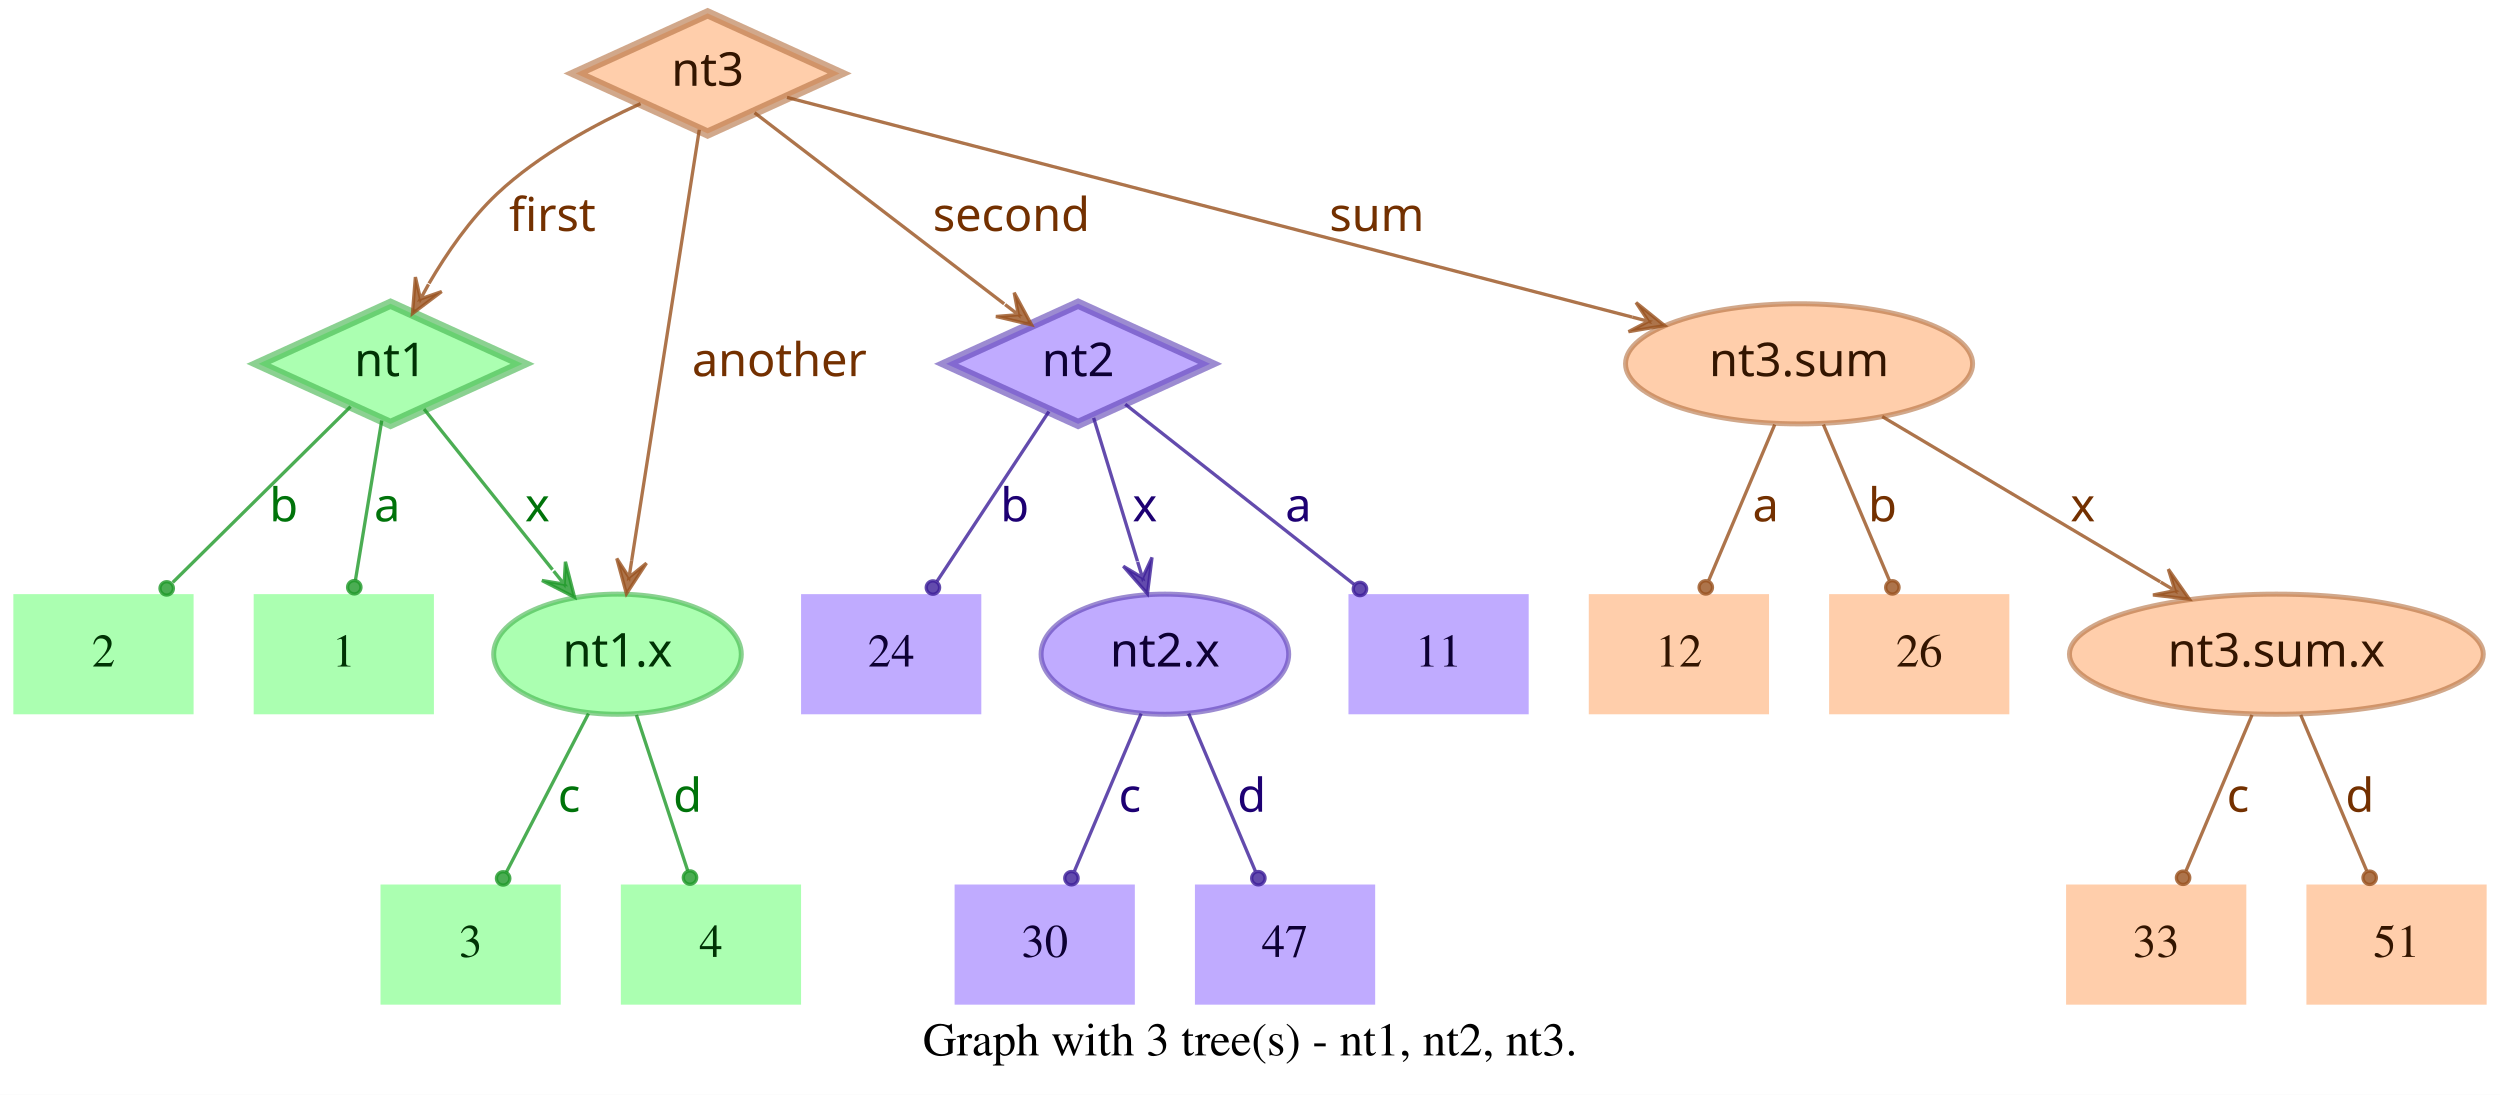
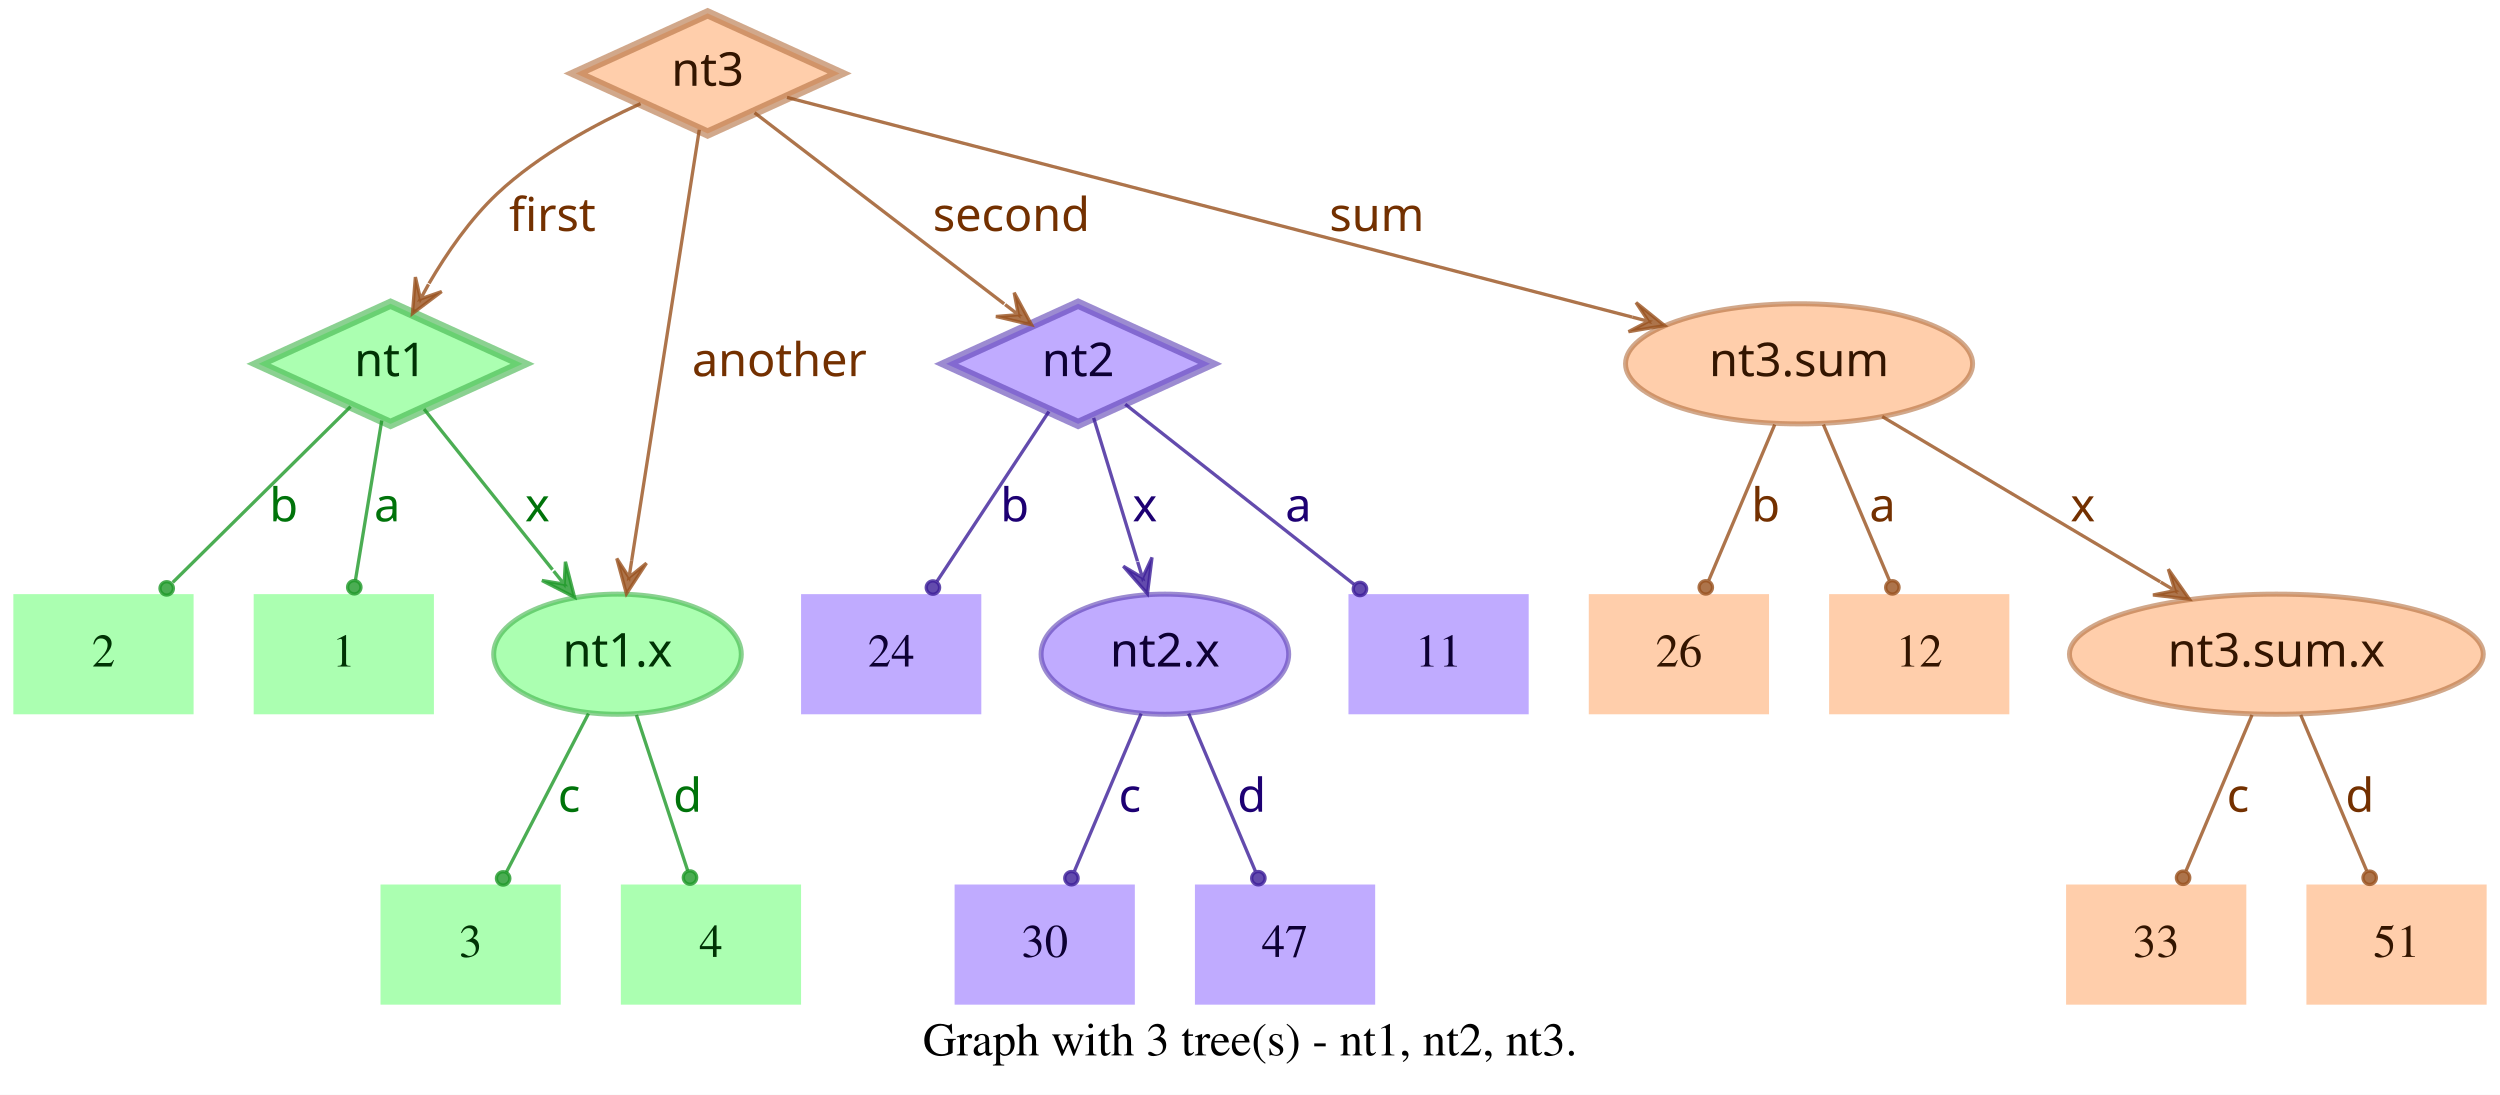
<svg xmlns="http://www.w3.org/2000/svg" width="749pt" height="328pt" viewBox="0.00 0.00 749.00 328.00">
  <g id="graph0" class="graph" transform="scale(1 1) rotate(0) translate(4 324)">
    <polygon fill="white" stroke="transparent" points="-4,4 -4,-324 745,-324 745,4 -4,4" />
    <text text-anchor="middle" x="370.5" y="-7.8" font-family="Times,serif" font-size="14.00">Graph with 3 tree(s) - nt1, nt2, nt3.</text>
    <g id="node1" class="node">
      <polygon fill="#73ff7e" fill-opacity="0.6" stroke="#3eb248" stroke-width="3" stroke-opacity="0.6" points="113,-233 73.45,-215 113,-197 152.55,-215 113,-233" />
      <text text-anchor="middle" x="113" y="-211.3" font-family="Times-Roman bold" font-size="14.00" fill="#003304">nt1</text>
    </g>
    <g id="node4" class="node">
      <polygon fill="#73ff7e" fill-opacity="0.6" stroke="transparent" stroke-width="1.5" points="126,-146 72,-146 72,-110 126,-110 126,-146" />
      <text text-anchor="middle" x="99" y="-124.3" font-family="Times,serif" font-size="14.00" fill="#003304">1</text>
    </g>
    <g id="edge1" class="edge">
      <path fill="none" stroke="#1f9929" stroke-opacity="0.8" d="M110.37,-198.01C108.14,-184.47 104.92,-164.96 102.48,-150.13" />
      <ellipse fill="#1f9929" fill-opacity="0.8" stroke="#1f9929" stroke-opacity="0.8" cx="102.14" cy="-148.06" rx="2" ry="2" />
      <text text-anchor="middle" x="112" y="-167.8" font-family="Times-Roman bold" font-size="14.00" fill="#00730a">a</text>
    </g>
    <g id="node5" class="node">
      <polygon fill="#73ff7e" fill-opacity="0.6" stroke="transparent" stroke-width="1.5" points="54,-146 0,-146 0,-110 54,-110 54,-146" />
      <text text-anchor="middle" x="27" y="-124.3" font-family="Times,serif" font-size="14.00" fill="#003304">2</text>
    </g>
    <g id="edge2" class="edge">
      <path fill="none" stroke="#1f9929" stroke-opacity="0.8" d="M101.04,-202.18C87.28,-188.58 64.44,-166.01 47.76,-149.52" />
      <ellipse fill="#1f9929" fill-opacity="0.8" stroke="#1f9929" stroke-opacity="0.8" cx="45.94" cy="-147.72" rx="2" ry="2" />
      <text text-anchor="middle" x="81" y="-167.8" font-family="Times-Roman bold" font-size="14.00" fill="#00730a">b</text>
    </g>
    <g id="node6" class="node">
      <ellipse fill="#73ff7e" fill-opacity="0.6" stroke="#3eb248" stroke-width="1.5" stroke-opacity="0.6" cx="181" cy="-128" rx="37.09" ry="18" />
      <text text-anchor="middle" x="181" y="-124.3" font-family="Times-Roman bold" font-size="14.00" fill="#003304">nt1.x</text>
    </g>
    <g id="edge3" class="edge">
      <path fill="none" stroke="#1f9929" stroke-opacity="0.8" d="M123.03,-201.46C133.13,-188.83 148.97,-169.03 161.54,-153.32" />
      <polygon fill="#1f9929" fill-opacity="0.8" stroke="#1f9929" stroke-opacity="0.8" points="168.13,-145.08 165.4,-155.7 165.01,-148.99 161.89,-152.89 161.89,-152.89 161.89,-152.89 165.01,-148.99 158.37,-150.08 168.13,-145.08 168.13,-145.08" />
      <text text-anchor="middle" x="157" y="-167.8" font-family="Times-Roman bold" font-size="14.00" fill="#00730a">x</text>
    </g>
    <g id="node2" class="node">
      <polygon fill="#9673ff" fill-opacity="0.6" stroke="#5b3eb2" stroke-width="3" stroke-opacity="0.6" points="319,-233 279.45,-215 319,-197 358.55,-215 319,-233" />
      <text text-anchor="middle" x="319" y="-211.3" font-family="Times-Roman bold" font-size="14.00" fill="#0d0033">nt2</text>
    </g>
    <g id="node7" class="node">
      <polygon fill="#9673ff" fill-opacity="0.6" stroke="transparent" stroke-width="1.5" points="454,-146 400,-146 400,-110 454,-110 454,-146" />
      <text text-anchor="middle" x="427" y="-124.3" font-family="Times,serif" font-size="14.00" fill="#0d0033">11</text>
    </g>
    <g id="edge4" class="edge">
      <path fill="none" stroke="#3d1f99" stroke-opacity="0.8" d="M333.12,-202.89C350.49,-189.22 380.29,-165.76 401.66,-148.94" />
      <ellipse fill="#3d1f99" fill-opacity="0.8" stroke="#3d1f99" stroke-opacity="0.8" cx="403.44" cy="-147.54" rx="2" ry="2" />
      <text text-anchor="middle" x="385" y="-167.8" font-family="Times-Roman bold" font-size="14.00" fill="#1d0073">a</text>
    </g>
    <g id="node8" class="node">
      <polygon fill="#9673ff" fill-opacity="0.6" stroke="transparent" stroke-width="1.5" points="290,-146 236,-146 236,-110 290,-110 290,-146" />
      <text text-anchor="middle" x="263" y="-124.3" font-family="Times,serif" font-size="14.00" fill="#0d0033">24</text>
    </g>
    <g id="edge5" class="edge">
      <path fill="none" stroke="#3d1f99" stroke-opacity="0.8" d="M310.25,-200.72C301.27,-187.09 287.17,-165.69 276.71,-149.81" />
      <ellipse fill="#3d1f99" fill-opacity="0.8" stroke="#3d1f99" stroke-opacity="0.8" cx="275.5" cy="-147.97" rx="2" ry="2" />
      <text text-anchor="middle" x="300" y="-167.8" font-family="Times-Roman bold" font-size="14.00" fill="#1d0073">b</text>
    </g>
    <g id="node9" class="node">
      <ellipse fill="#9673ff" fill-opacity="0.6" stroke="#5b3eb2" stroke-width="1.5" stroke-opacity="0.6" cx="345" cy="-128" rx="37.09" ry="18" />
      <text text-anchor="middle" x="345" y="-124.3" font-family="Times-Roman bold" font-size="14.00" fill="#0d0033">nt2.x</text>
    </g>
    <g id="edge6" class="edge">
      <path fill="none" stroke="#3d1f99" stroke-opacity="0.8" d="M323.65,-198.8C327.29,-186.89 332.45,-170.02 336.79,-155.84" />
      <polygon fill="#3d1f99" fill-opacity="0.8" stroke="#3d1f99" stroke-opacity="0.8" points="339.77,-146.11 341.14,-156.99 338.3,-150.89 336.84,-155.67 336.84,-155.67 336.84,-155.67 338.3,-150.89 332.54,-154.36 339.77,-146.11 339.77,-146.11" />
      <text text-anchor="middle" x="339" y="-167.8" font-family="Times-Roman bold" font-size="14.00" fill="#1d0073">x</text>
    </g>
    <g id="node3" class="node">
      <polygon fill="#ffad73" fill-opacity="0.6" stroke="#b26f3e" stroke-width="3" stroke-opacity="0.6" points="208,-320 168.45,-302 208,-284 247.55,-302 208,-320" />
      <text text-anchor="middle" x="208" y="-298.3" font-family="Times-Roman bold" font-size="14.00" fill="#331500">nt3</text>
    </g>
    <g id="edge7" class="edge">
      <path fill="none" stroke="#99521f" stroke-opacity="0.8" d="M187.91,-292.95C174.66,-286.94 157.49,-277.74 145,-266 136.86,-258.35 129.88,-248.22 124.53,-239.08" />
      <polygon fill="#99521f" fill-opacity="0.8" stroke="#99521f" stroke-opacity="0.8" points="119.57,-230.05 128.33,-236.65 121.98,-234.44 124.39,-238.82 124.39,-238.82 124.39,-238.82 121.98,-234.44 120.45,-240.99 119.57,-230.05 119.57,-230.05" />
      <text text-anchor="middle" x="161.5" y="-254.8" font-family="Times-Roman bold" font-size="14.00" fill="#733000">first</text>
    </g>
    <g id="edge8" class="edge">
      <path fill="none" stroke="#99521f" stroke-opacity="0.8" d="M222.06,-290.23C240.91,-275.8 274.57,-250.02 296.85,-232.96" />
      <polygon fill="#99521f" fill-opacity="0.8" stroke="#99521f" stroke-opacity="0.8" points="305.06,-226.68 299.85,-236.33 301.09,-229.72 297.12,-232.76 297.12,-232.76 297.12,-232.76 301.09,-229.72 294.38,-229.18 305.06,-226.68 305.06,-226.68" />
      <text text-anchor="middle" x="299" y="-254.8" font-family="Times-Roman bold" font-size="14.00" fill="#733000">second</text>
    </g>
    <g id="edge9" class="edge">
      <path fill="none" stroke="#99521f" stroke-opacity="0.8" d="M205.51,-285.13C200.89,-255.68 190.94,-192.3 185.24,-156" />
      <polygon fill="#99521f" fill-opacity="0.8" stroke="#99521f" stroke-opacity="0.8" points="183.68,-146.1 189.68,-155.28 184.46,-151.04 185.24,-155.98 185.24,-155.98 185.24,-155.98 184.46,-151.04 180.79,-156.68 183.68,-146.1 183.68,-146.1" />
      <text text-anchor="middle" x="229.5" y="-211.3" font-family="Times-Roman bold" font-size="14.00" fill="#733000">another</text>
    </g>
    <g id="node10" class="node">
      <ellipse fill="#ffad73" fill-opacity="0.6" stroke="#b26f3e" stroke-width="1.5" stroke-opacity="0.6" cx="535" cy="-215" rx="51.99" ry="18" />
      <text text-anchor="middle" x="535" y="-211.3" font-family="Times-Roman bold" font-size="14.00" fill="#331500">nt3.sum</text>
    </g>
    <g id="edge10" class="edge">
      <path fill="none" stroke="#99521f" stroke-opacity="0.8" d="M231.78,-294.82C284.77,-281.04 413.49,-247.59 485.01,-229" />
      <polygon fill="#99521f" fill-opacity="0.8" stroke="#99521f" stroke-opacity="0.8" points="494.71,-226.47 486.16,-233.35 489.87,-227.73 485.03,-228.99 485.03,-228.99 485.03,-228.99 489.87,-227.73 483.89,-224.63 494.71,-226.47 494.71,-226.47" />
      <text text-anchor="middle" x="408.5" y="-254.8" font-family="Times-Roman bold" font-size="14.00" fill="#733000">sum</text>
    </g>
    <g id="node11" class="node">
      <polygon fill="#73ff7e" fill-opacity="0.6" stroke="transparent" stroke-width="1.5" points="164,-59 110,-59 110,-23 164,-23 164,-59" />
      <text text-anchor="middle" x="137" y="-37.3" font-family="Times,serif" font-size="14.00" fill="#003304">3</text>
    </g>
    <g id="edge11" class="edge">
      <path fill="none" stroke="#1f9929" stroke-opacity="0.8" d="M172.31,-110.21C165.24,-96.56 155.24,-77.24 147.69,-62.65" />
      <ellipse fill="#1f9929" fill-opacity="0.8" stroke="#1f9929" stroke-opacity="0.8" cx="146.74" cy="-60.83" rx="2" ry="2" />
      <text text-anchor="middle" x="166.5" y="-80.8" font-family="Times-Roman bold" font-size="14.00" fill="#00730a">c</text>
    </g>
    <g id="node12" class="node">
      <polygon fill="#73ff7e" fill-opacity="0.6" stroke="transparent" stroke-width="1.5" points="236,-59 182,-59 182,-23 236,-23 236,-59" />
      <text text-anchor="middle" x="209" y="-37.3" font-family="Times,serif" font-size="14.00" fill="#003304">4</text>
    </g>
    <g id="edge12" class="edge">
      <path fill="none" stroke="#1f9929" stroke-opacity="0.8" d="M186.67,-109.8C191.11,-96.32 197.31,-77.5 202.05,-63.11" />
      <ellipse fill="#1f9929" fill-opacity="0.8" stroke="#1f9929" stroke-opacity="0.8" cx="202.72" cy="-61.08" rx="2" ry="2" />
      <text text-anchor="middle" x="202" y="-80.8" font-family="Times-Roman bold" font-size="14.00" fill="#00730a">d</text>
    </g>
    <g id="node13" class="node">
      <polygon fill="#9673ff" fill-opacity="0.6" stroke="transparent" stroke-width="1.5" points="336,-59 282,-59 282,-23 336,-23 336,-59" />
      <text text-anchor="middle" x="309" y="-37.3" font-family="Times,serif" font-size="14.00" fill="#0d0033">30</text>
    </g>
    <g id="edge13" class="edge">
      <path fill="none" stroke="#3d1f99" stroke-opacity="0.8" d="M337.89,-110.21C332.16,-96.67 324.07,-77.57 317.9,-63.02" />
      <ellipse fill="#3d1f99" fill-opacity="0.8" stroke="#3d1f99" stroke-opacity="0.8" cx="317" cy="-60.89" rx="2" ry="2" />
      <text text-anchor="middle" x="334.5" y="-80.8" font-family="Times-Roman bold" font-size="14.00" fill="#1d0073">c</text>
    </g>
    <g id="node14" class="node">
      <polygon fill="#9673ff" fill-opacity="0.6" stroke="transparent" stroke-width="1.5" points="408,-59 354,-59 354,-23 408,-23 408,-59" />
      <text text-anchor="middle" x="381" y="-37.3" font-family="Times,serif" font-size="14.00" fill="#0d0033">47</text>
    </g>
    <g id="edge14" class="edge">
      <path fill="none" stroke="#3d1f99" stroke-opacity="0.8" d="M352.11,-110.21C357.84,-96.67 365.93,-77.57 372.1,-63.02" />
      <ellipse fill="#3d1f99" fill-opacity="0.8" stroke="#3d1f99" stroke-opacity="0.8" cx="373" cy="-60.89" rx="2" ry="2" />
      <text text-anchor="middle" x="371" y="-80.8" font-family="Times-Roman bold" font-size="14.00" fill="#1d0073">d</text>
    </g>
    <g id="node15" class="node">
      <ellipse fill="#ffad73" fill-opacity="0.6" stroke="#b26f3e" stroke-width="1.5" stroke-opacity="0.6" cx="678" cy="-128" rx="61.99" ry="18" />
      <text text-anchor="middle" x="678" y="-124.3" font-family="Times-Roman bold" font-size="14.00" fill="#331500">nt3.sum.x</text>
    </g>
    <g id="edge15" class="edge">
      <path fill="none" stroke="#99521f" stroke-opacity="0.8" d="M559.91,-199.19C582.96,-185.49 617.45,-164.99 643.21,-149.68" />
      <polygon fill="#99521f" fill-opacity="0.8" stroke="#99521f" stroke-opacity="0.8" points="651.93,-144.5 645.63,-153.48 647.63,-147.05 643.33,-149.61 643.33,-149.61 643.33,-149.61 647.63,-147.05 641.03,-145.74 651.93,-144.5 651.93,-144.5" />
      <text text-anchor="middle" x="620" y="-167.8" font-family="Times-Roman bold" font-size="14.00" fill="#733000">x</text>
    </g>
    <g id="node16" class="node">
      <polygon fill="#ffad73" fill-opacity="0.6" stroke="transparent" stroke-width="1.5" points="526,-146 472,-146 472,-110 526,-110 526,-146" />
-       <text text-anchor="middle" x="499" y="-124.3" font-family="Times,serif" font-size="14.00" fill="#331500">12</text>
+       <text text-anchor="middle" x="499" y="-124.3" font-family="Times,serif" font-size="14.00" fill="#331500">26</text>
    </g>
    <g id="edge16" class="edge">
      <path fill="none" stroke="#99521f" stroke-opacity="0.8" d="M527.71,-196.8C522.01,-183.32 514.04,-164.5 507.94,-150.11" />
      <ellipse fill="#99521f" fill-opacity="0.8" stroke="#99521f" stroke-opacity="0.8" cx="507.05" cy="-148.02" rx="2" ry="2" />
-       <text text-anchor="middle" x="525" y="-167.8" font-family="Times-Roman bold" font-size="14.00" fill="#733000">a</text>
+       <text text-anchor="middle" x="525" y="-167.8" font-family="Times-Roman bold" font-size="14.00" fill="#733000">b</text>
    </g>
    <g id="node17" class="node">
      <polygon fill="#ffad73" fill-opacity="0.6" stroke="transparent" stroke-width="1.5" points="598,-146 544,-146 544,-110 598,-110 598,-146" />
-       <text text-anchor="middle" x="571" y="-124.3" font-family="Times,serif" font-size="14.00" fill="#331500">26</text>
+       <text text-anchor="middle" x="571" y="-124.3" font-family="Times,serif" font-size="14.00" fill="#331500">12</text>
    </g>
    <g id="edge17" class="edge">
      <path fill="none" stroke="#99521f" stroke-opacity="0.8" d="M542.29,-196.8C547.99,-183.32 555.96,-164.5 562.06,-150.11" />
      <ellipse fill="#99521f" fill-opacity="0.8" stroke="#99521f" stroke-opacity="0.8" cx="562.95" cy="-148.02" rx="2" ry="2" />
-       <text text-anchor="middle" x="560" y="-167.8" font-family="Times-Roman bold" font-size="14.00" fill="#733000">b</text>
+       <text text-anchor="middle" x="560" y="-167.8" font-family="Times-Roman bold" font-size="14.00" fill="#733000">a</text>
    </g>
    <g id="node18" class="node">
      <polygon fill="#ffad73" fill-opacity="0.6" stroke="transparent" stroke-width="1.5" points="669,-59 615,-59 615,-23 669,-23 669,-59" />
      <text text-anchor="middle" x="642" y="-37.3" font-family="Times,serif" font-size="14.00" fill="#331500">33</text>
    </g>
    <g id="edge18" class="edge">
      <path fill="none" stroke="#99521f" stroke-opacity="0.8" d="M670.71,-109.8C665.01,-96.32 657.04,-77.5 650.94,-63.11" />
      <ellipse fill="#99521f" fill-opacity="0.8" stroke="#99521f" stroke-opacity="0.8" cx="650.05" cy="-61.02" rx="2" ry="2" />
      <text text-anchor="middle" x="666.5" y="-80.8" font-family="Times-Roman bold" font-size="14.00" fill="#733000">c</text>
    </g>
    <g id="node19" class="node">
      <polygon fill="#ffad73" fill-opacity="0.6" stroke="transparent" stroke-width="1.5" points="741,-59 687,-59 687,-23 741,-23 741,-59" />
      <text text-anchor="middle" x="714" y="-37.3" font-family="Times,serif" font-size="14.00" fill="#331500">51</text>
    </g>
    <g id="edge19" class="edge">
      <path fill="none" stroke="#99521f" stroke-opacity="0.8" d="M685.29,-109.8C690.99,-96.32 698.96,-77.5 705.06,-63.11" />
      <ellipse fill="#99521f" fill-opacity="0.8" stroke="#99521f" stroke-opacity="0.8" cx="705.95" cy="-61.02" rx="2" ry="2" />
      <text text-anchor="middle" x="703" y="-80.8" font-family="Times-Roman bold" font-size="14.00" fill="#733000">d</text>
    </g>
  </g>
</svg>
